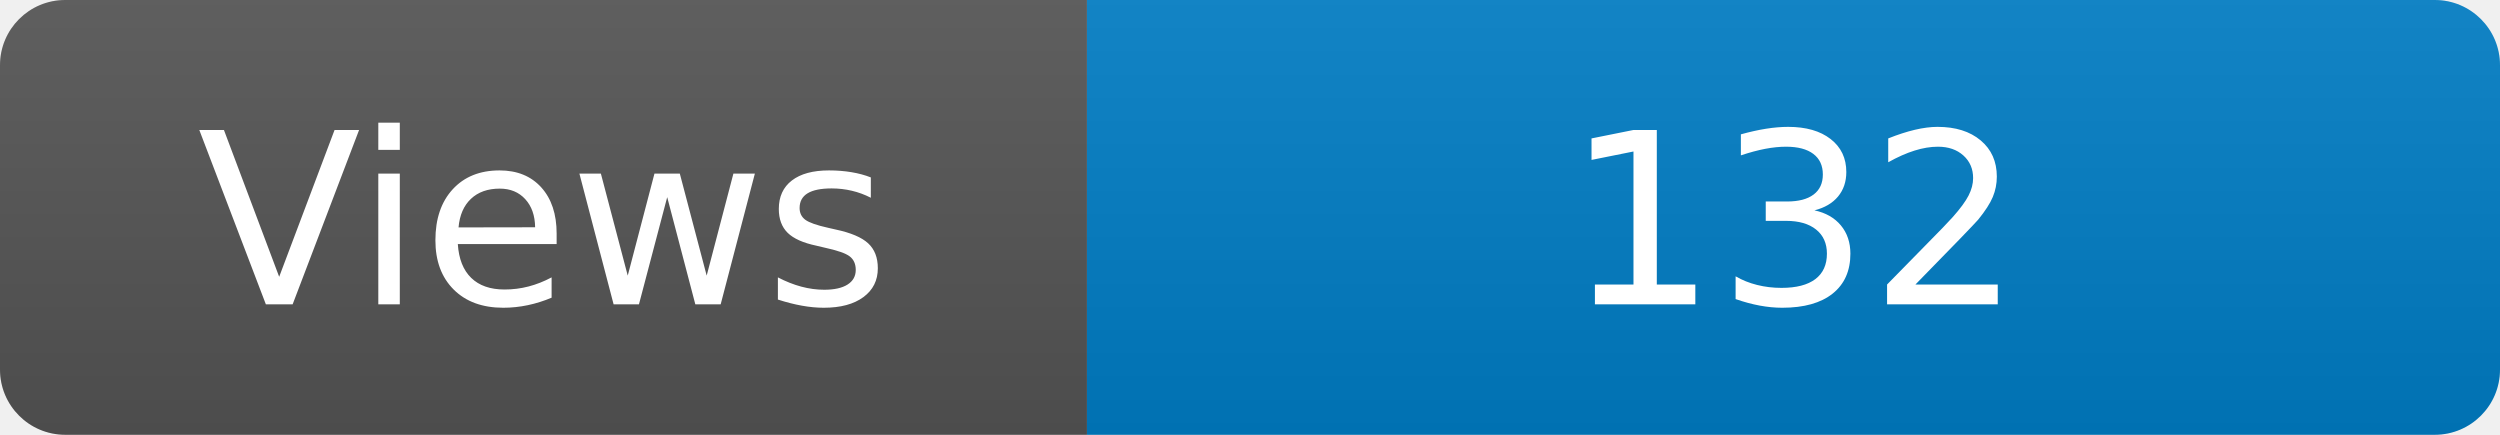
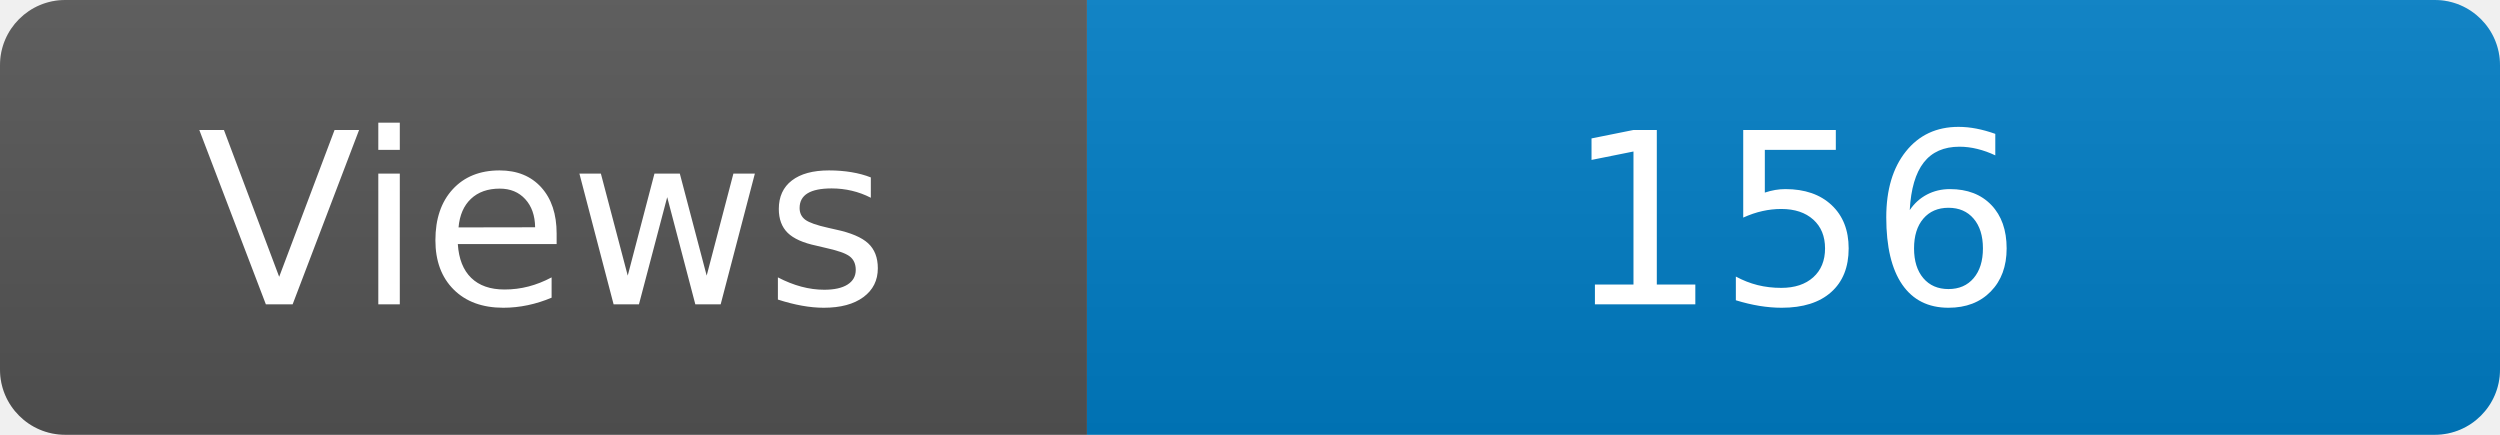
<svg xmlns="http://www.w3.org/2000/svg" width="115" height="20" role="img" aria-label="Maintained?: yes">
  <linearGradient id="s" x2="0" y2="100%">
    <stop offset="0" stop-color="#bbb" stop-opacity=".1" />
    <stop offset="1" stop-opacity=".1" />
  </linearGradient>
  <clipPath id="r">
    <rect width="115" height="20" rx="3" fill="#fff" />
  </clipPath>
  <g clip-path="url(#r)">
    <rect width="50" height="20" fill="#555" />
    <rect x="50" width="160" height="20" fill="#007ec6" />
    <rect width="115" height="20" fill="url(#s)" />
  </g>
  <g fill="#fff" text-anchor="middle" font-family="Verdana,Geneva,DejaVu Sans,sans-serif" font-size="110">
    <text x="250" y="140" transform="scale(.1)" fill="#fff">Views</text>
-     <text x="825" y="140" transform="scale(.1)" fill="#fff">132</text>
+     <text x="825" y="140" transform="scale(.1)" fill="#fff">156</text>
  </g>
</svg>
